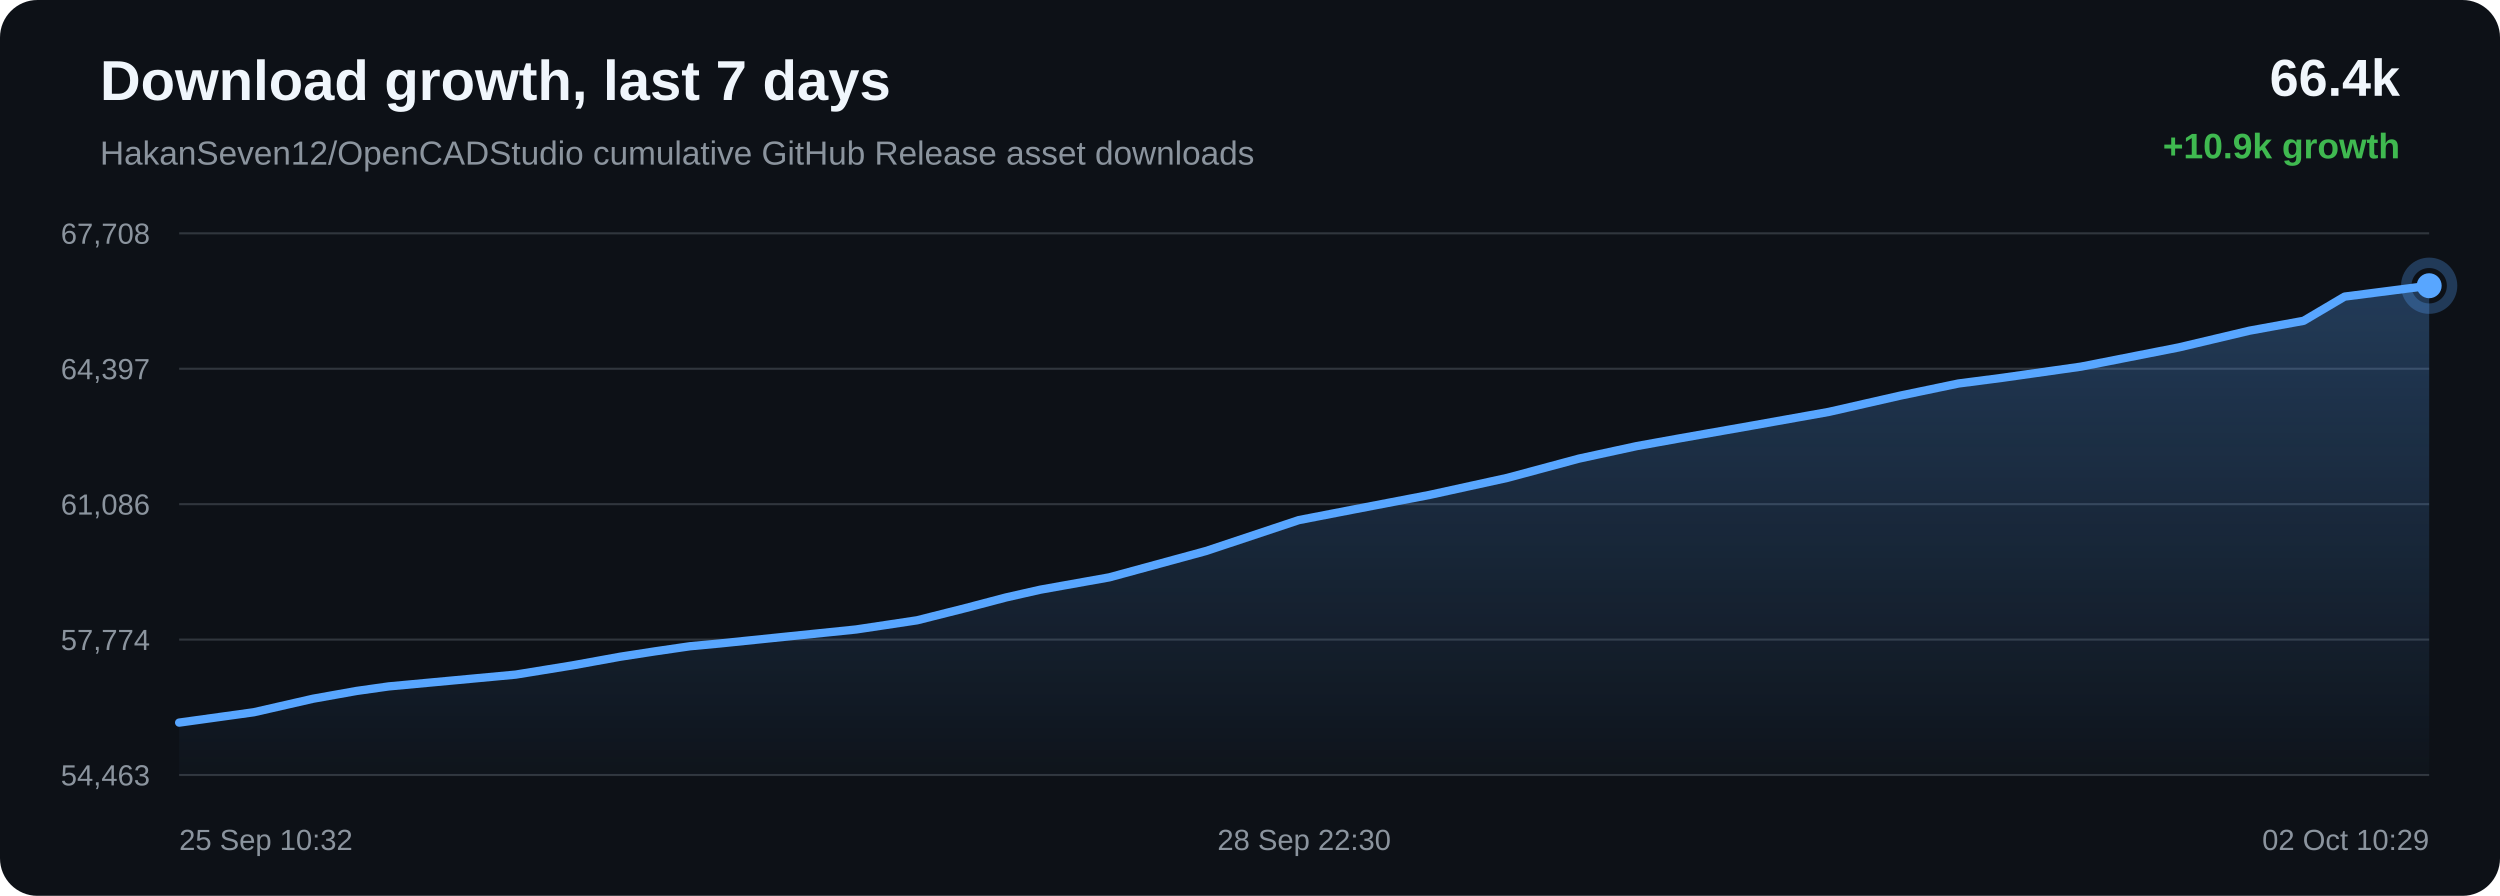
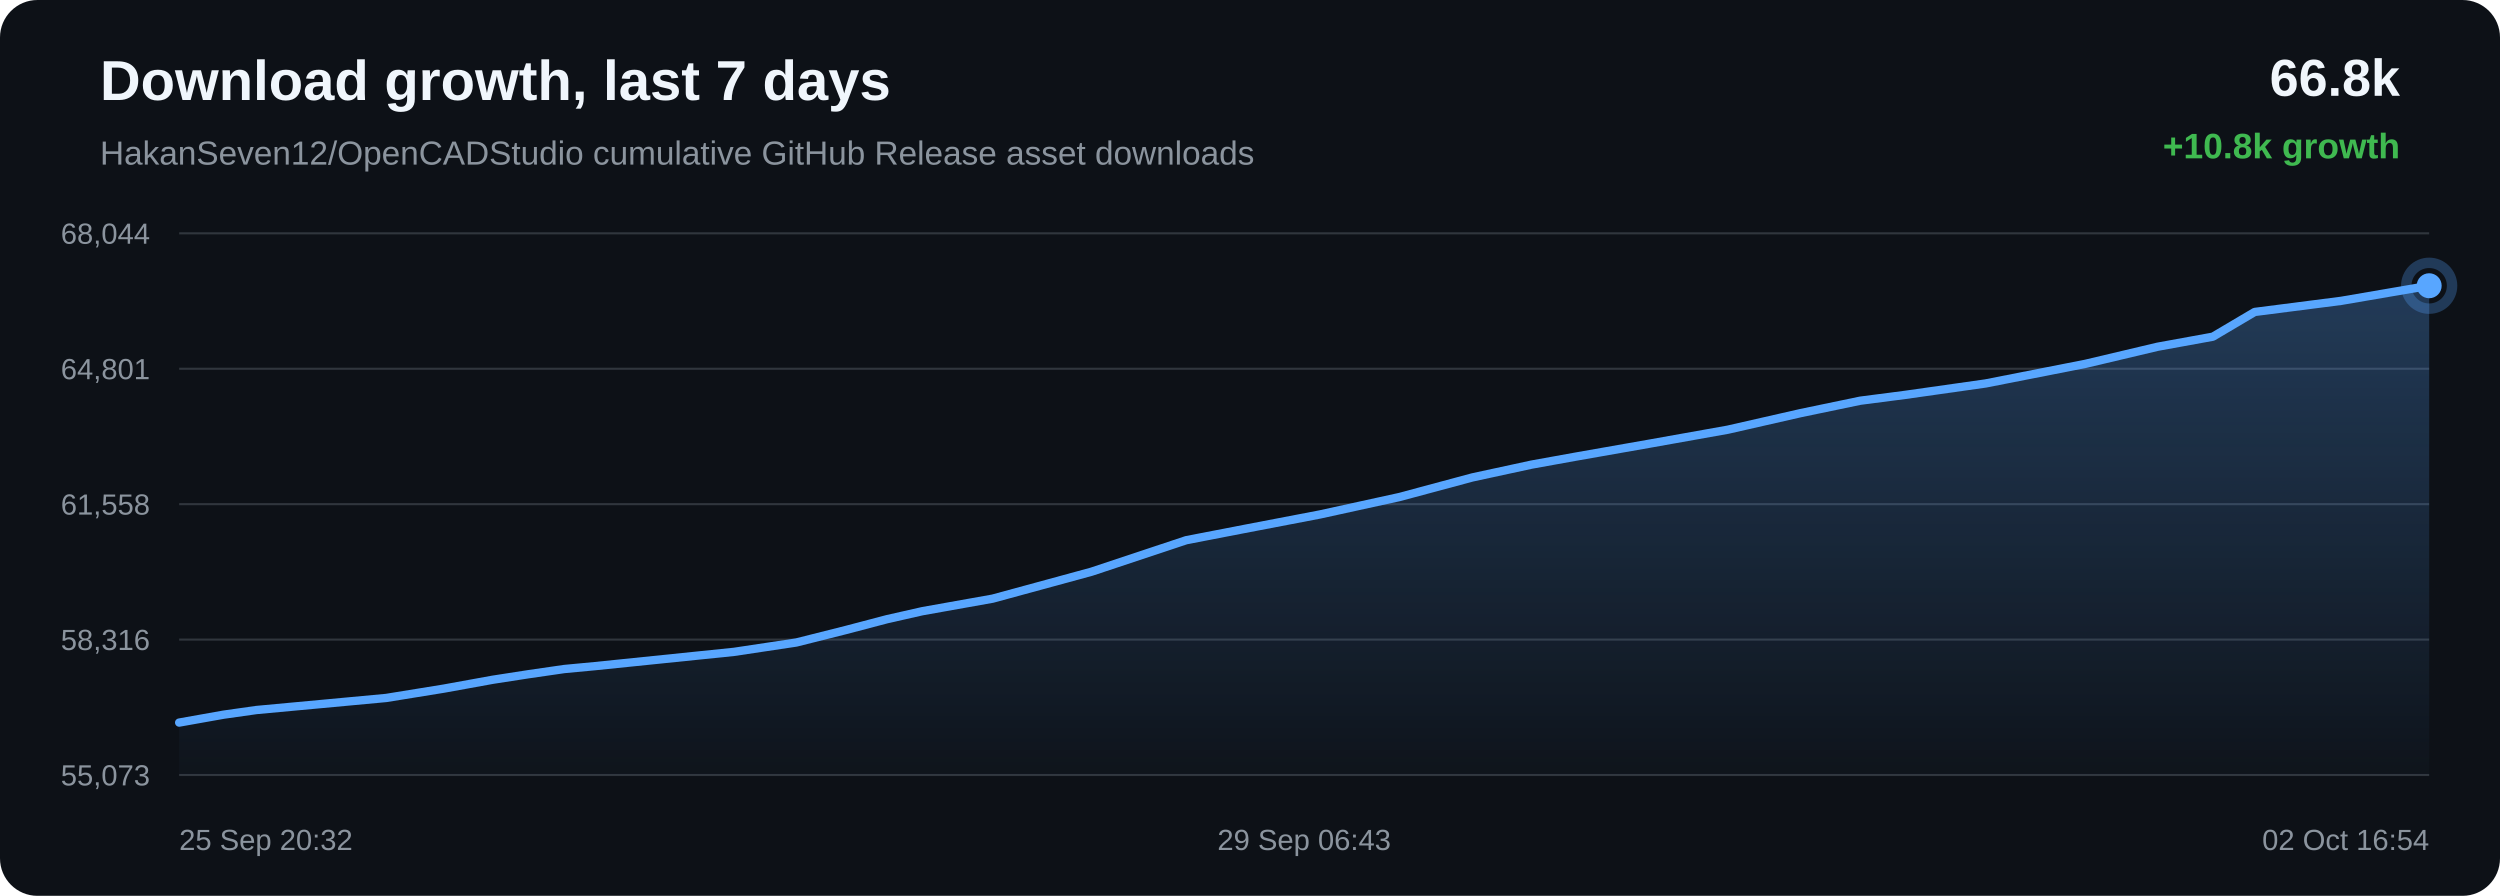
<svg xmlns="http://www.w3.org/2000/svg" width="1200" height="430" viewBox="0 0 1200 430">
  <defs>
    <linearGradient id="area" x1="0" x2="0" y1="0" y2="1">
      <stop offset="0%" stop-color="#58a6ff" stop-opacity="0.28" />
      <stop offset="100%" stop-color="#58a6ff" stop-opacity="0.02" />
    </linearGradient>
  </defs>
  <rect width="100%" height="100%" rx="18" fill="#0d1117" />
  <text x="48" y="48" fill="#f0f6fc" font-family="Arial, sans-serif" font-size="27" font-weight="700">Download growth, last 7 days</text>
  <text x="48" y="79" fill="#8b949e" font-family="Arial, sans-serif" font-size="16">HakanSeven12/OpenCADStudio cumulative GitHub Release asset downloads</text>
-   <text x="1152" y="46" text-anchor="end" fill="#f0f6fc" font-family="Arial, sans-serif" font-size="25" font-weight="700">66.4k</text>
-   <text x="1152" y="76" text-anchor="end" fill="#3fb950" font-family="Arial, sans-serif" font-size="17" font-weight="700">+10.9k growth</text>
+   <text x="1152" y="46" text-anchor="end" fill="#f0f6fc" font-family="Arial, sans-serif" font-size="25" font-weight="700">66.8k</text>
+   <text x="1152" y="76" text-anchor="end" fill="#3fb950" font-family="Arial, sans-serif" font-size="17" font-weight="700">+10.8k growth</text>
  <line x1="86" y1="112.00" x2="1166" y2="112.00" stroke="#30363d" stroke-width="1" />
  <line x1="86" y1="177.00" x2="1166" y2="177.00" stroke="#30363d" stroke-width="1" />
  <line x1="86" y1="242.00" x2="1166" y2="242.00" stroke="#30363d" stroke-width="1" />
  <line x1="86" y1="307.00" x2="1166" y2="307.00" stroke="#30363d" stroke-width="1" />
  <line x1="86" y1="372.00" x2="1166" y2="372.00" stroke="#30363d" stroke-width="1" />
-   <text x="72" y="117.00" text-anchor="end" fill="#8b949e" font-family="Arial, sans-serif" font-size="14">67,708</text>
-   <text x="72" y="182.00" text-anchor="end" fill="#8b949e" font-family="Arial, sans-serif" font-size="14">64,397</text>
-   <text x="72" y="247.00" text-anchor="end" fill="#8b949e" font-family="Arial, sans-serif" font-size="14">61,086</text>
-   <text x="72" y="312.00" text-anchor="end" fill="#8b949e" font-family="Arial, sans-serif" font-size="14">57,774</text>
-   <text x="72" y="377.00" text-anchor="end" fill="#8b949e" font-family="Arial, sans-serif" font-size="14">54,463</text>
-   <path d="M 86.00 346.85 L 121.87 341.87 L 150.25 335.39 L 171.13 331.66 L 186.54 329.48 L 217.05 326.65 L 247.54 323.81 L 274.65 319.41 L 297.58 315.25 L 314.32 312.66 L 331.19 310.20 L 345.46 308.87 L 377.71 305.55 L 410.97 302.14 L 440.21 297.74 L 463.52 291.87 L 482.82 286.79 L 499.38 283.04 L 532.46 277.13 L 578.85 264.49 L 623.42 249.65 L 650.58 244.39 L 686.23 237.55 L 723.48 229.39 L 757.87 220.14 L 785.66 214.12 L 806.45 210.37 L 840.78 204.32 L 877.87 197.70 L 912.08 189.91 L 940.06 184.08 L 961.12 181.35 L 998.98 175.97 L 1045.87 166.75 L 1079.76 158.72 L 1105.73 153.99 L 1125.39 142.37 L 1166.00 137.15 L 1166.00 372.00 L 86.00 372.00 Z" fill="url(#area)" />
-   <path d="M 86.00 346.85 L 121.87 341.87 L 150.25 335.39 L 171.13 331.66 L 186.54 329.48 L 217.05 326.65 L 247.54 323.81 L 274.65 319.41 L 297.58 315.25 L 314.32 312.66 L 331.19 310.20 L 345.46 308.87 L 377.71 305.55 L 410.97 302.14 L 440.21 297.74 L 463.52 291.87 L 482.82 286.79 L 499.38 283.04 L 532.46 277.13 L 578.85 264.49 L 623.42 249.65 L 650.58 244.39 L 686.23 237.55 L 723.48 229.39 L 757.87 220.14 L 785.66 214.12 L 806.45 210.37 L 840.78 204.32 L 877.87 197.70 L 912.08 189.91 L 940.06 184.08 L 961.12 181.35 L 998.98 175.97 L 1045.87 166.75 L 1079.76 158.72 L 1105.73 153.99 L 1125.39 142.37 L 1166.00 137.15" fill="none" stroke="#58a6ff" stroke-width="4" stroke-linecap="round" stroke-linejoin="round" />
-   <circle cx="1166.00" cy="137.15" r="6" fill="#58a6ff" />
-   <circle cx="1166.00" cy="137.15" r="11" fill="none" stroke="#58a6ff" stroke-opacity="0.28" stroke-width="5" />
-   <text x="86.00" y="408" text-anchor="start" fill="#8b949e" font-family="Arial, sans-serif" font-size="14">25 Sep 10:32</text>
-   <text x="626.00" y="408" text-anchor="middle" fill="#8b949e" font-family="Arial, sans-serif" font-size="14">28 Sep 22:30</text>
-   <text x="1166.00" y="408" text-anchor="end" fill="#8b949e" font-family="Arial, sans-serif" font-size="14">02 Oct 10:29</text>
+   <text x="72" y="117.00" text-anchor="end" fill="#8b949e" font-family="Arial, sans-serif" font-size="14">68,044</text>
+   <text x="72" y="182.00" text-anchor="end" fill="#8b949e" font-family="Arial, sans-serif" font-size="14">64,801</text>
+   <text x="72" y="247.00" text-anchor="end" fill="#8b949e" font-family="Arial, sans-serif" font-size="14">61,558</text>
+   <text x="72" y="312.00" text-anchor="end" fill="#8b949e" font-family="Arial, sans-serif" font-size="14">58,316</text>
+   <text x="72" y="377.00" text-anchor="end" fill="#8b949e" font-family="Arial, sans-serif" font-size="14">55,073</text>
+   <path d="M 86.00 346.84 L 107.33 343.04 L 123.07 340.81 L 154.24 337.92 L 185.39 335.02 L 213.09 330.53 L 236.51 326.28 L 253.62 323.63 L 270.86 321.13 L 285.43 319.76 L 318.38 316.38 L 352.36 312.89 L 382.23 308.40 L 406.05 302.40 L 425.77 297.21 L 442.68 293.38 L 476.48 287.35 L 523.87 274.44 L 569.41 259.29 L 597.16 253.92 L 633.58 246.94 L 671.64 238.60 L 706.77 229.16 L 735.17 223.01 L 756.40 219.18 L 791.48 213.01 L 829.37 206.25 L 864.32 198.29 L 892.91 192.34 L 914.43 189.55 L 953.10 184.06 L 1001.01 174.64 L 1035.63 166.44 L 1062.17 161.61 L 1082.25 149.74 L 1123.74 144.41 L 1166.00 137.16 L 1166.00 372.00 L 86.00 372.00 Z" fill="url(#area)" />
+   <path d="M 86.00 346.84 L 107.33 343.04 L 123.07 340.81 L 154.24 337.92 L 185.39 335.02 L 213.09 330.53 L 236.51 326.28 L 253.62 323.63 L 270.86 321.13 L 285.43 319.76 L 318.38 316.38 L 352.36 312.89 L 382.23 308.40 L 406.05 302.40 L 425.77 297.21 L 442.68 293.38 L 476.48 287.35 L 523.87 274.44 L 569.41 259.29 L 597.16 253.92 L 633.58 246.94 L 671.64 238.60 L 706.77 229.16 L 735.17 223.01 L 756.40 219.18 L 791.48 213.01 L 829.37 206.25 L 864.32 198.29 L 892.91 192.34 L 914.43 189.55 L 953.10 184.06 L 1001.01 174.64 L 1035.63 166.44 L 1062.17 161.61 L 1082.25 149.74 L 1123.74 144.41 L 1166.00 137.16" fill="none" stroke="#58a6ff" stroke-width="4" stroke-linecap="round" stroke-linejoin="round" />
+   <circle cx="1166.00" cy="137.16" r="6" fill="#58a6ff" />
+   <circle cx="1166.00" cy="137.16" r="11" fill="none" stroke="#58a6ff" stroke-opacity="0.28" stroke-width="5" />
+   <text x="86.00" y="408" text-anchor="start" fill="#8b949e" font-family="Arial, sans-serif" font-size="14">25 Sep 20:32</text>
+   <text x="626.00" y="408" text-anchor="middle" fill="#8b949e" font-family="Arial, sans-serif" font-size="14">29 Sep 06:43</text>
+   <text x="1166.00" y="408" text-anchor="end" fill="#8b949e" font-family="Arial, sans-serif" font-size="14">02 Oct 16:54</text>
</svg>
